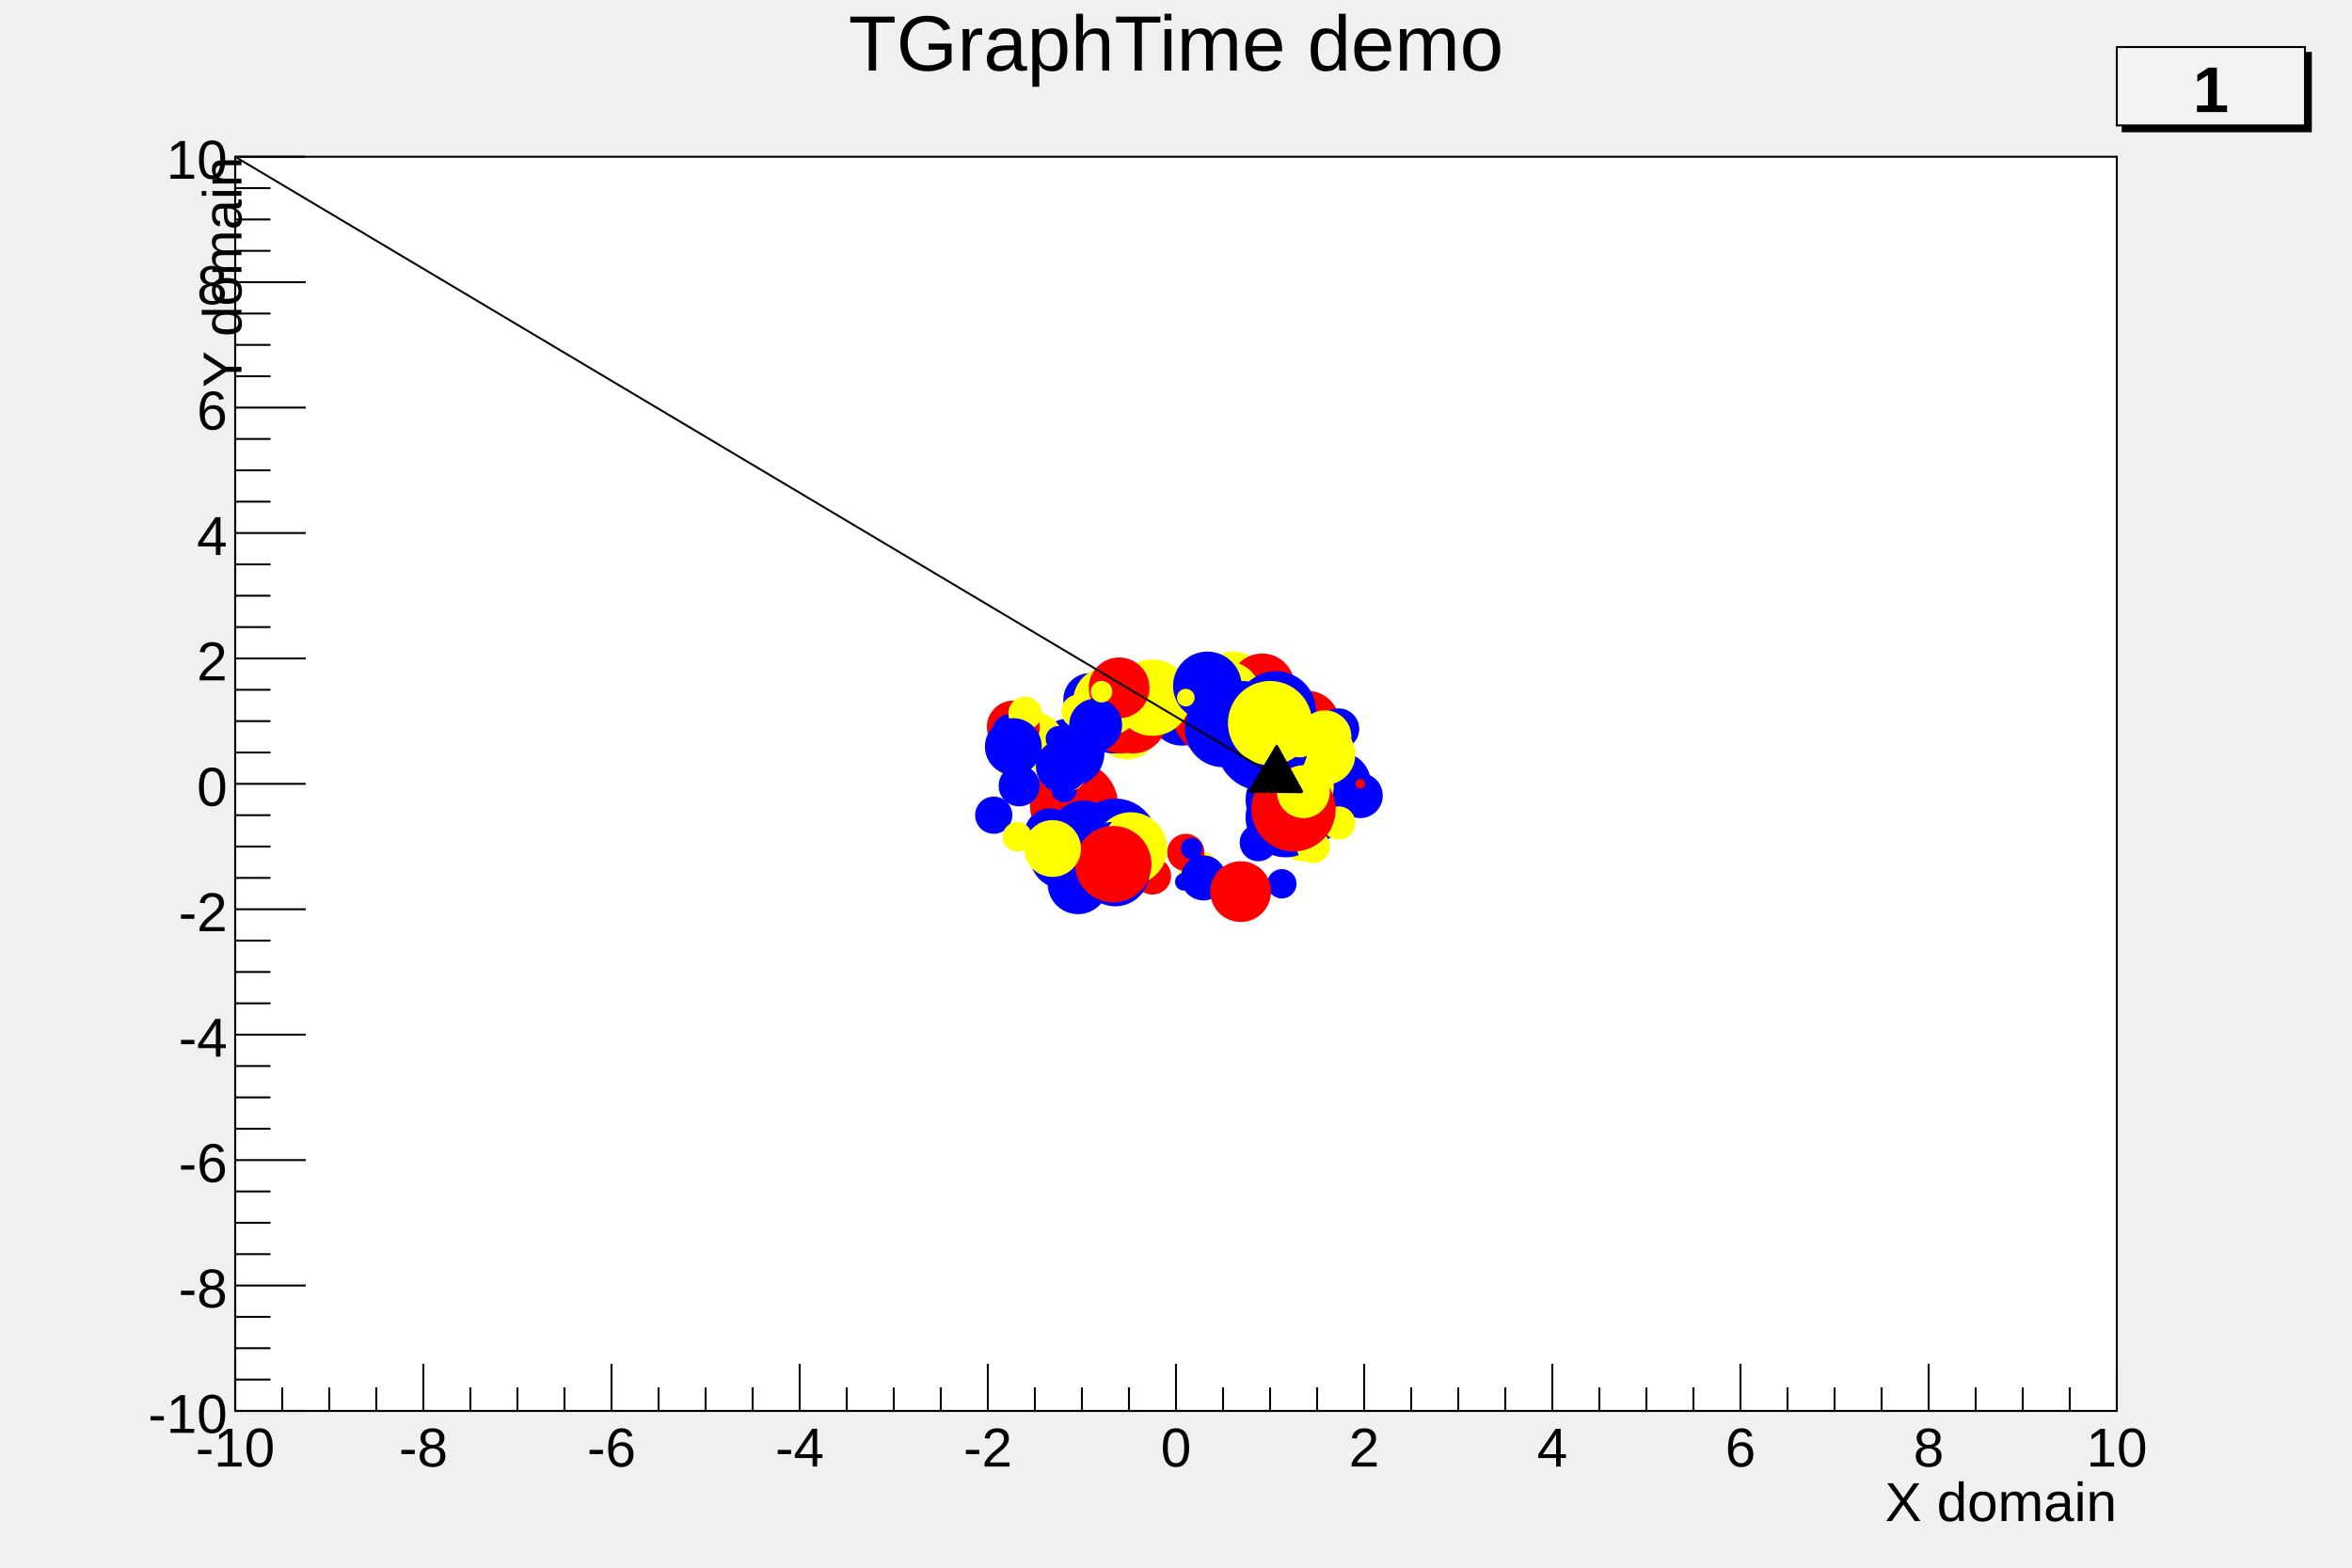
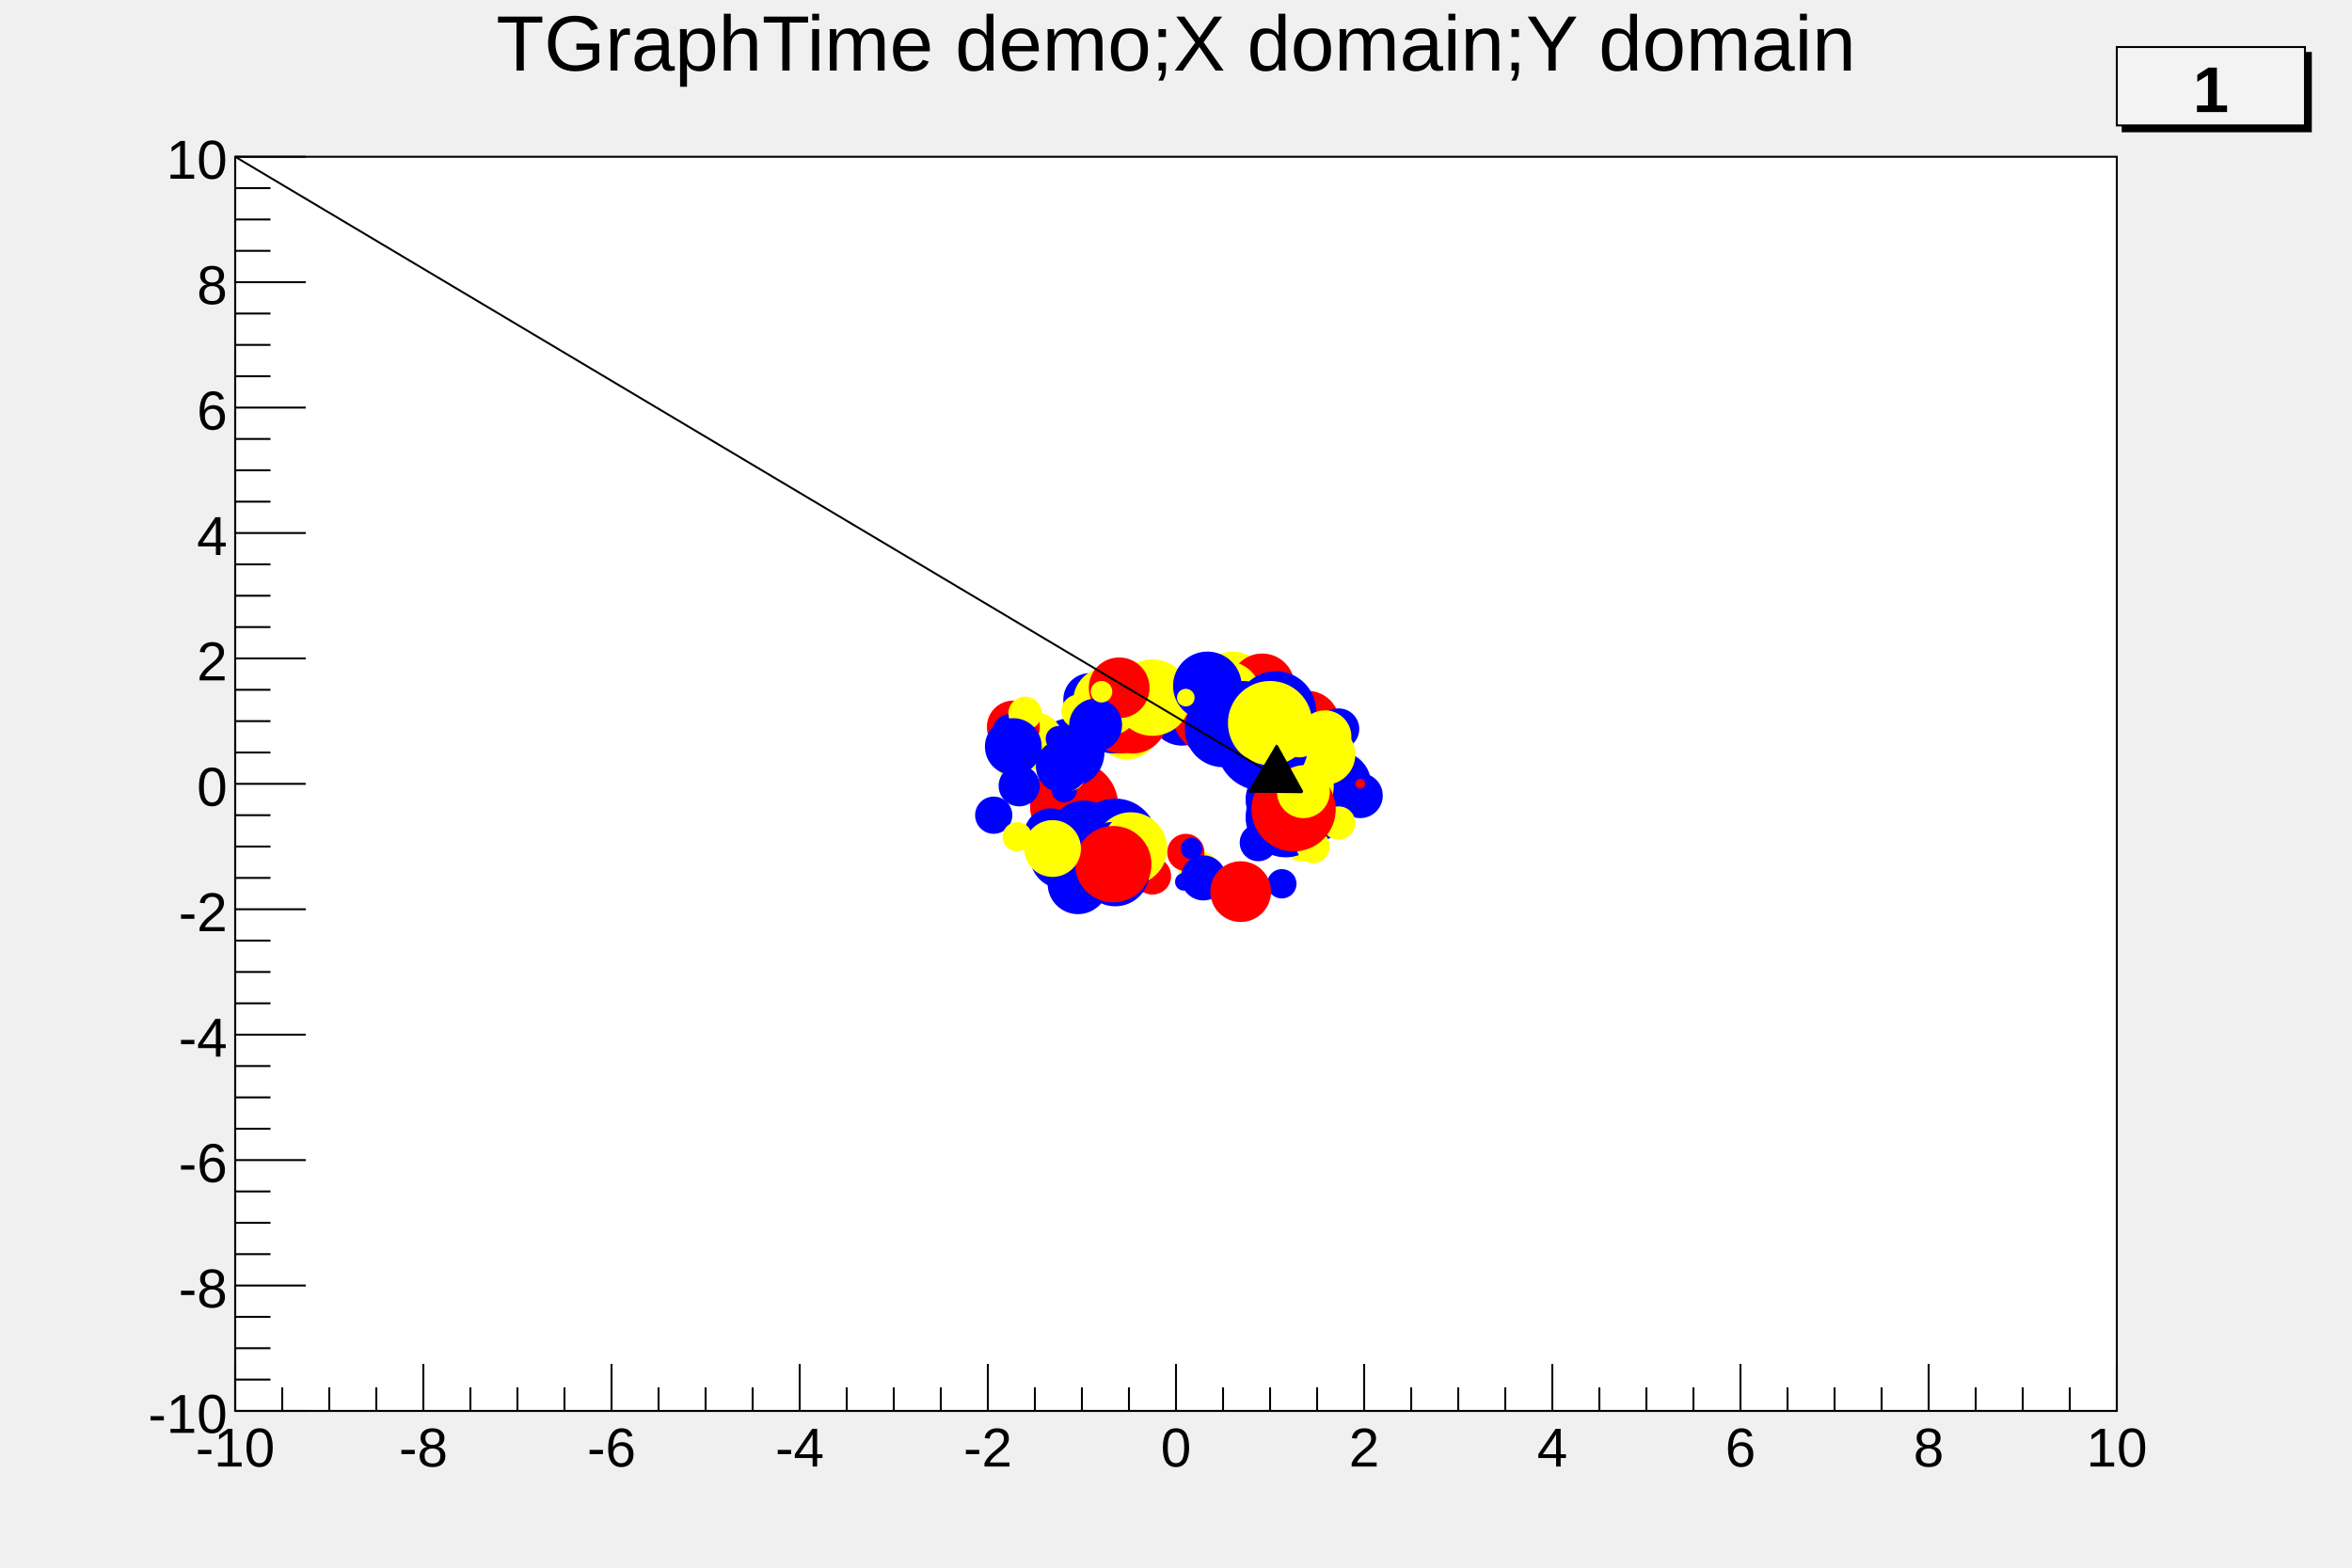
<svg xmlns="http://www.w3.org/2000/svg" viewBox="0 0 1200 800" preserveAspectRatio="none" width="1200" height="800">
  <rect x="0" y="0" width="1200" height="800" style="fill: none;" />
  <g>
    <g transform="translate(120,80)">
      <rect x="0" y="0" width="960" height="640" style="fill: white; stroke: black; stroke-width: 1;" />
      <svg x="0" y="0" overflow="hidden" width="960" height="640" viewBox="0 0 960 640" />
      <g>
        <g transform="translate(0,640)">
          <line x1="0" y1="0" x2="960" y2="0" style="stroke: black; stroke-width: 1;" />
          <path d="M0,-24v24m24,-12v12m24,-12v12m24,-12v12m24,-24v24m24,-12v12m24,-12v12m24,-12v12m24,-24v24m24,-12v12m24,-12v12m24,-12v12m24,-24v24m24,-12v12m24,-12v12m24,-12v12m24,-24v24m24,-12v12m24,-12v12m24,-12v12m24,-24v24m24,-12v12m24,-12v12m24,-12v12m24,-24v24m24,-12v12m24,-12v12m24,-12v12m24,-24v24m24,-12v12m24,-12v12m24,-12v12m24,-24v24m24,-12v12m24,-12v12m24,-12v12m24,-24v24m24,-12v12m24,-12v12m24,-12v12m24,-24v24" style="stroke: black; stroke-width: 1;" />
          <g font-family="Arial" font-size="28" space="preserve">
            <text fill="black" text-anchor="middle" dy=".8em" transform="translate(0,6)">-10</text>
            <text fill="black" text-anchor="middle" dy=".8em" transform="translate(96,6)">-8</text>
            <text fill="black" text-anchor="middle" dy=".8em" transform="translate(192,6)">-6</text>
            <text fill="black" text-anchor="middle" dy=".8em" transform="translate(288,6)">-4</text>
            <text fill="black" text-anchor="middle" dy=".8em" transform="translate(384,6)">-2</text>
            <text fill="black" text-anchor="middle" dy=".8em" transform="translate(480,6)">0</text>
            <text fill="black" text-anchor="middle" dy=".8em" transform="translate(576,6)">2</text>
            <text fill="black" text-anchor="middle" dy=".8em" transform="translate(672,6)">4</text>
            <text fill="black" text-anchor="middle" dy=".8em" transform="translate(768,6)">6</text>
            <text fill="black" text-anchor="middle" dy=".8em" transform="translate(864,6)">8</text>
            <text fill="black" text-anchor="middle" dy=".8em" transform="translate(960,6)">10</text>
          </g>
-           <g font-family="Arial" font-size="28" space="preserve" transform="translate(960,45)">
-             <text fill="black" text-anchor="end" dy=".4em">X domain</text>
-           </g>
        </g>
        <g>
          <line x1="0" y1="0" x2="0" y2="640" style="stroke: black; stroke-width: 1;" />
          <path d="M36,640h-36m18,-16h-18m18,-16h-18m18,-16h-18m36,-16h-36m18,-16h-18m18,-16h-18m18,-16h-18m36,-16h-36m18,-16h-18m18,-16h-18m18,-16h-18m36,-16h-36m18,-16h-18m18,-16h-18m18,-16h-18m36,-16h-36m18,-16h-18m18,-16h-18m18,-16h-18m36,-16h-36m18,-16h-18m18,-16h-18m18,-16h-18m36,-16h-36m18,-16h-18m18,-16h-18m18,-16h-18m36,-16h-36m18,-16h-18m18,-16h-18m18,-16h-18m36,-16h-36m18,-16h-18m18,-16h-18m18,-16h-18m36,-16h-36m18,-16h-18m18,-16h-18m18,-16h-18m36,-16h-36" style="stroke: black; stroke-width: 1;" />
          <g font-family="Arial" font-size="28" space="preserve">
            <text fill="black" text-anchor="end" dy=".4em" transform="translate(-4,640)">-10</text>
            <text fill="black" text-anchor="end" dy=".4em" transform="translate(-4,576)">-8</text>
            <text fill="black" text-anchor="end" dy=".4em" transform="translate(-4,512)">-6</text>
            <text fill="black" text-anchor="end" dy=".4em" transform="translate(-4,448)">-4</text>
            <text fill="black" text-anchor="end" dy=".4em" transform="translate(-4,384)">-2</text>
            <text fill="black" text-anchor="end" dy=".4em" transform="translate(-4,320)">0</text>
            <text fill="black" text-anchor="end" dy=".4em" transform="translate(-4,256)">2</text>
            <text fill="black" text-anchor="end" dy=".4em" transform="translate(-4,192)">4</text>
            <text fill="black" text-anchor="end" dy=".4em" transform="translate(-4,128)">6</text>
            <text fill="black" text-anchor="end" dy=".4em" transform="translate(-4,64)">8</text>
            <text fill="black" text-anchor="end" dy=".4em" transform="translate(-4,0)">10</text>
          </g>
-           <g font-family="Arial" font-size="28" space="preserve" transform="translate(-8,0)">
-             <text fill="black" text-anchor="end" dy=".4em" transform=" rotate(270)">Y domain</text>
-           </g>
        </g>
      </g>
    </g>
    <g objname="title" objtype="TPaveText" transform="translate(120,4)" font-family="Arial" font-size="40" space="preserve">
      <path d="M0,0h960v53h-960z" style="fill: none;" />
-       <text fill="black" text-anchor="middle" dy=".8em" transform="translate(480,0)">TGraphTime demo</text>
+       <text fill="black" text-anchor="middle" dy=".8em" transform="translate(480,0)">TGraphTime demo;X domain;Y domain</text>
    </g>
    <g objname="name" objtype="TMarker">
      <path d="M645,345a5,5,0,1,0,10,0a5,5,0,1,0,-10,0z" style="stroke: rgb(255,255,0); fill: rgb(255,255,0);" />
    </g>
    <g objname="name" objtype="TMarker">
      <path d="M652,413a17,17,0,1,0,34,0a17,17,0,1,0,-34,0z" style="stroke: rgb(0,0,255); fill: rgb(0,0,255);" />
    </g>
    <g objname="name" objtype="TMarker">
      <path d="M544,447a10,10,0,1,0,20,0a10,10,0,1,0,-20,0z" style="stroke: rgb(255,255,0); fill: rgb(255,255,0);" />
    </g>
    <g objname="name" objtype="TMarker">
      <path d="M538,394a7,7,0,1,0,14,0a7,7,0,1,0,-14,0z" style="stroke: rgb(255,0,0); fill: rgb(255,0,0);" />
    </g>
    <g objname="name" objtype="TMarker">
      <path d="M559,371a16,16,0,1,0,32,0a16,16,0,1,0,-32,0z" style="stroke: rgb(255,255,0); fill: rgb(255,255,0);" />
    </g>
    <g objname="name" objtype="TMarker">
      <path d="M549,452a5,5,0,1,0,10,0a5,5,0,1,0,-10,0z" style="stroke: rgb(0,0,255); fill: rgb(0,0,255);" />
    </g>
    <g objname="name" objtype="TMarker">
      <path d="M628,372a18,18,0,1,0,36,0a18,18,0,1,0,-36,0z" style="stroke: rgb(0,0,255); fill: rgb(0,0,255);" />
    </g>
    <g objname="name" objtype="TMarker">
      <path d="M578,451a4,4,0,1,0,8,0a4,4,0,1,0,-8,0z" style="stroke: rgb(0,0,255); fill: rgb(0,0,255);" />
    </g>
    <g objname="name" objtype="TMarker">
      <path d="M541,401a5,5,0,1,0,10,0a5,5,0,1,0,-10,0z" style="stroke: rgb(255,0,0); fill: rgb(255,0,0);" />
    </g>
    <g objname="name" objtype="TMarker">
      <path d="M526,411a22,22,0,1,0,44,0a22,22,0,1,0,-44,0z" style="stroke: rgb(255,0,0); fill: rgb(255,0,0);" />
    </g>
    <g objname="name" objtype="TMarker">
      <path d="M529,384a17,17,0,1,0,34,0a17,17,0,1,0,-34,0z" style="stroke: rgb(0,0,255); fill: rgb(0,0,255);" />
    </g>
    <g objname="name" objtype="TMarker">
      <path d="M534,386a14,14,0,1,0,28,0a14,14,0,1,0,-28,0z" style="stroke: rgb(0,0,255); fill: rgb(0,0,255);" />
    </g>
    <g objname="name" objtype="TMarker">
      <path d="M537,403a6,6,0,1,0,12,0a6,6,0,1,0,-12,0z" style="stroke: rgb(0,0,255); fill: rgb(0,0,255);" />
    </g>
    <g objname="name" objtype="TMarker">
      <path d="M539,434a12,12,0,1,0,24,0a12,12,0,1,0,-24,0z" style="stroke: rgb(0,0,255); fill: rgb(0,0,255);" />
    </g>
    <g objname="name" objtype="TMarker">
      <path d="M559,370a13,13,0,1,0,26,0a13,13,0,1,0,-26,0z" style="stroke: rgb(0,0,255); fill: rgb(0,0,255);" />
    </g>
    <g objname="name" objtype="TMarker">
      <path d="M602,445a10,10,0,1,0,20,0a10,10,0,1,0,-20,0z" style="stroke: rgb(255,255,0); fill: rgb(255,255,0);" />
    </g>
    <g objname="name" objtype="TMarker">
      <path d="M648,355a8,8,0,1,0,16,0a8,8,0,1,0,-16,0z" style="stroke: rgb(255,255,0); fill: rgb(255,255,0);" />
    </g>
    <g objname="name" objtype="TMarker">
      <path d="M543,357a13,13,0,1,0,26,0a13,13,0,1,0,-26,0z" style="stroke: rgb(0,0,255); fill: rgb(0,0,255);" />
    </g>
    <g objname="name" objtype="TMarker">
      <path d="M579,447a9,9,0,1,0,18,0a9,9,0,1,0,-18,0z" style="stroke: rgb(255,0,0); fill: rgb(255,0,0);" />
    </g>
    <g objname="name" objtype="TMarker">
      <path d="M587,364a16,16,0,1,0,32,0a16,16,0,1,0,-32,0z" style="stroke: rgb(0,0,255); fill: rgb(0,0,255);" />
    </g>
    <g objname="name" objtype="TMarker">
      <path d="M514,378a14,14,0,1,0,28,0a14,14,0,1,0,-28,0z" style="stroke: rgb(255,255,0); fill: rgb(255,255,0);" />
    </g>
    <g objname="name" objtype="TMarker">
      <path d="M651,369a16,16,0,1,0,32,0a16,16,0,1,0,-32,0z" style="stroke: rgb(255,0,0); fill: rgb(255,0,0);" />
    </g>
    <g objname="name" objtype="TMarker">
      <path d="M561,367a17,17,0,1,0,34,0a17,17,0,1,0,-34,0z" style="stroke: rgb(255,0,0); fill: rgb(255,0,0);" />
    </g>
    <g objname="name" objtype="TMarker">
      <path d="M612,350a17,17,0,1,0,34,0a17,17,0,1,0,-34,0z" style="stroke: rgb(255,255,0); fill: rgb(255,255,0);" />
    </g>
    <g objname="name" objtype="TMarker">
      <path d="M539,396a7,7,0,1,0,14,0a7,7,0,1,0,-14,0z" style="stroke: rgb(255,255,0); fill: rgb(255,255,0);" />
    </g>
    <g objname="name" objtype="TMarker">
      <path d="M526,437a16,16,0,1,0,32,0a16,16,0,1,0,-32,0z" style="stroke: rgb(0,0,255); fill: rgb(0,0,255);" />
    </g>
    <g objname="name" objtype="TMarker">
      <path d="M498,416a9,9,0,1,0,18,0a9,9,0,1,0,-18,0z" style="stroke: rgb(0,0,255); fill: rgb(0,0,255);" />
    </g>
    <g objname="name" objtype="TMarker">
      <path d="M598,362a24,24,0,1,0,48,0a24,24,0,1,0,-48,0z" style="stroke: rgb(255,0,0); fill: rgb(255,0,0);" />
    </g>
    <g objname="name" objtype="TMarker">
      <path d="M548,429a21,21,0,1,0,42,0a21,21,0,1,0,-42,0z" style="stroke: rgb(0,0,255); fill: rgb(0,0,255);" />
    </g>
    <g objname="name" objtype="TMarker">
      <path d="M536,426a17,17,0,1,0,34,0a17,17,0,1,0,-34,0z" style="stroke: rgb(0,0,255); fill: rgb(0,0,255);" />
    </g>
    <g objname="name" objtype="TMarker">
      <path d="M539,448a9,9,0,1,0,18,0a9,9,0,1,0,-18,0z" style="stroke: rgb(255,0,0); fill: rgb(255,0,0);" />
    </g>
    <g objname="name" objtype="TMarker">
      <path d="M509,390a7,7,0,1,0,14,0a7,7,0,1,0,-14,0z" style="stroke: rgb(255,255,0); fill: rgb(255,255,0);" />
    </g>
    <g objname="name" objtype="TMarker">
      <path d="M552,368a16,16,0,1,0,32,0a16,16,0,1,0,-32,0z" style="stroke: rgb(0,0,255); fill: rgb(0,0,255);" />
    </g>
    <g objname="name" objtype="TMarker">
      <path d="M596,435a9,9,0,1,0,18,0a9,9,0,1,0,-18,0z" style="stroke: rgb(255,0,0); fill: rgb(255,0,0);" />
    </g>
    <g objname="name" objtype="TMarker">
      <path d="M504,371a13,13,0,1,0,26,0a13,13,0,1,0,-26,0z" style="stroke: rgb(255,0,0); fill: rgb(255,0,0);" />
    </g>
    <g objname="name" objtype="TMarker">
      <path d="M605,372a19,19,0,1,0,38,0a19,19,0,1,0,-38,0z" style="stroke: rgb(0,0,255); fill: rgb(0,0,255);" />
    </g>
    <g objname="name" objtype="TMarker">
      <path d="M665,411a11,11,0,1,0,22,0a11,11,0,1,0,-22,0z" style="stroke: rgb(0,0,255); fill: rgb(0,0,255);" />
    </g>
    <g objname="name" objtype="TMarker">
      <path d="M525.3,426.0a2.7,2.7,0,1,0,5.4,0a2.7,2.7,0,1,0,-5.4,0z" style="stroke: rgb(255,255,0); fill: rgb(255,255,0);" />
    </g>
    <g objname="name" objtype="TMarker">
      <path d="M633,430a9,9,0,1,0,18,0a9,9,0,1,0,-18,0z" style="stroke: rgb(0,0,255); fill: rgb(0,0,255);" />
    </g>
    <g objname="name" objtype="TMarker">
      <path d="M647,451a7,7,0,1,0,14,0a7,7,0,1,0,-14,0z" style="stroke: rgb(0,0,255); fill: rgb(0,0,255);" />
    </g>
    <g objname="name" objtype="TMarker">
      <path d="M644,382a8,8,0,1,0,16,0a8,8,0,1,0,-16,0z" style="stroke: rgb(255,0,0); fill: rgb(255,0,0);" />
    </g>
    <g objname="name" objtype="TMarker">
      <path d="M531,388a5,5,0,1,0,10,0a5,5,0,1,0,-10,0z" style="stroke: rgb(0,0,255); fill: rgb(0,0,255);" />
    </g>
    <g objname="name" objtype="TMarker">
      <path d="M628,350a16,16,0,1,0,32,0a16,16,0,1,0,-32,0z" style="stroke: rgb(255,0,0); fill: rgb(255,0,0);" />
    </g>
    <g objname="name" objtype="TMarker">
      <path d="M645,360a9,9,0,1,0,18,0a9,9,0,1,0,-18,0z" style="stroke: rgb(0,0,255); fill: rgb(0,0,255);" />
    </g>
    <g objname="name" objtype="TMarker">
      <path d="M582,346a4,4,0,1,0,8,0a4,4,0,1,0,-8,0z" style="stroke: rgb(0,0,255); fill: rgb(0,0,255);" />
    </g>
    <g objname="name" objtype="TMarker">
      <path d="M559,433a18,18,0,1,0,36,0a18,18,0,1,0,-36,0z" style="stroke: rgb(255,255,0); fill: rgb(255,255,0);" />
    </g>
    <g objname="name" objtype="TMarker">
      <path d="M552,445a17,17,0,1,0,34,0a17,17,0,1,0,-34,0z" style="stroke: rgb(0,0,255); fill: rgb(0,0,255);" />
    </g>
    <g objname="name" objtype="TMarker">
      <path d="M535,451a15,15,0,1,0,30,0a15,15,0,1,0,-30,0z" style="stroke: rgb(0,0,255); fill: rgb(0,0,255);" />
    </g>
    <g objname="name" objtype="TMarker">
      <path d="M556,368a16,16,0,1,0,32,0a16,16,0,1,0,-32,0z" style="stroke: rgb(255,0,0); fill: rgb(255,0,0);" />
    </g>
    <g objname="name" objtype="TMarker">
      <path d="M683,406a11,11,0,1,0,22,0a11,11,0,1,0,-22,0z" style="stroke: rgb(0,0,255); fill: rgb(0,0,255);" />
    </g>
    <g objname="name" objtype="TMarker">
      <path d="M523,426a13,13,0,1,0,26,0a13,13,0,1,0,-26,0z" style="stroke: rgb(0,0,255); fill: rgb(0,0,255);" />
    </g>
    <g objname="name" objtype="TMarker">
      <path d="M564.2,426.0a2.8,2.8,0,1,0,5.6,0a2.8,2.8,0,1,0,-5.6,0z" style="stroke: rgb(255,0,0); fill: rgb(255,0,0);" />
    </g>
    <g objname="name" objtype="TMarker">
      <path d="M609,355a17,17,0,1,0,34,0a17,17,0,1,0,-34,0z" style="stroke: rgb(255,255,0); fill: rgb(255,255,0);" />
    </g>
    <g objname="name" objtype="TMarker">
      <path d="M534,377a6,6,0,1,0,12,0a6,6,0,1,0,-12,0z" style="stroke: rgb(0,0,255); fill: rgb(0,0,255);" />
    </g>
    <g objname="name" objtype="TMarker">
      <path d="M631,363a20,20,0,1,0,40,0a20,20,0,1,0,-40,0z" style="stroke: rgb(0,0,255); fill: rgb(0,0,255);" />
    </g>
    <g objname="name" objtype="TMarker">
      <path d="M673,372a10,10,0,1,0,20,0a10,10,0,1,0,-20,0z" style="stroke: rgb(0,0,255); fill: rgb(0,0,255);" />
    </g>
    <g objname="name" objtype="TMarker">
      <path d="M558,429a9,9,0,1,0,18,0a9,9,0,1,0,-18,0z" style="stroke: rgb(0,0,255); fill: rgb(0,0,255);" />
    </g>
    <g objname="name" objtype="TMarker">
      <path d="M540.9,424.0a3.1,3.1,0,1,0,6.2,0a3.1,3.1,0,1,0,-6.2,0z" style="stroke: rgb(0,0,255); fill: rgb(0,0,255);" />
    </g>
    <g objname="name" objtype="TMarker">
      <path d="M641,402a16,16,0,1,0,32,0a16,16,0,1,0,-32,0z" style="stroke: rgb(0,0,255); fill: rgb(0,0,255);" />
    </g>
    <g objname="name" objtype="TMarker">
      <path d="M548,358a17,17,0,1,0,34,0a17,17,0,1,0,-34,0z" style="stroke: rgb(255,255,0); fill: rgb(255,255,0);" />
    </g>
    <g objname="name" objtype="TMarker">
      <path d="M669,392a7,7,0,1,0,14,0a7,7,0,1,0,-14,0z" style="stroke: rgb(0,0,255); fill: rgb(0,0,255);" />
    </g>
    <g objname="name" objtype="TMarker">
      <path d="M667,400a16,16,0,1,0,32,0a16,16,0,1,0,-32,0z" style="stroke: rgb(0,0,255); fill: rgb(0,0,255);" />
    </g>
    <g objname="name" objtype="TMarker">
      <path d="M655,430a9,9,0,1,0,18,0a9,9,0,1,0,-18,0z" style="stroke: rgb(255,255,0); fill: rgb(255,255,0);" />
    </g>
    <g objname="name" objtype="TMarker">
      <path d="M603,433a5,5,0,1,0,10,0a5,5,0,1,0,-10,0z" style="stroke: rgb(0,0,255); fill: rgb(0,0,255);" />
    </g>
    <g objname="name" objtype="TMarker">
      <path d="M614,368a20,20,0,1,0,40,0a20,20,0,1,0,-40,0z" style="stroke: rgb(0,0,255); fill: rgb(0,0,255);" />
    </g>
    <g objname="name" objtype="TMarker">
      <path d="M630,378a7,7,0,1,0,14,0a7,7,0,1,0,-14,0z" style="stroke: rgb(255,255,0); fill: rgb(255,255,0);" />
    </g>
    <g objname="name" objtype="TMarker">
      <path d="M638,401a21,21,0,1,0,42,0a21,21,0,1,0,-42,0z" style="stroke: rgb(255,255,0); fill: rgb(255,255,0);" />
    </g>
    <g objname="name" objtype="TMarker">
      <path d="M648,391a13,13,0,1,0,26,0a13,13,0,1,0,-26,0z" style="stroke: rgb(255,0,0); fill: rgb(255,0,0);" />
    </g>
    <g objname="name" objtype="TMarker">
      <path d="M564,429a13,13,0,1,0,26,0a13,13,0,1,0,-26,0z" style="stroke: rgb(255,255,0); fill: rgb(255,255,0);" />
    </g>
    <g objname="name" objtype="TMarker">
      <path d="M603,448a11,11,0,1,0,22,0a11,11,0,1,0,-22,0z" style="stroke: rgb(0,0,255); fill: rgb(0,0,255);" />
    </g>
    <g objname="name" objtype="TMarker">
      <path d="M675,420a8,8,0,1,0,16,0a8,8,0,1,0,-16,0z" style="stroke: rgb(255,255,0); fill: rgb(255,255,0);" />
    </g>
    <g objname="name" objtype="TMarker">
      <path d="M661,385a15,15,0,1,0,30,0a15,15,0,1,0,-30,0z" style="stroke: rgb(255,255,0); fill: rgb(255,255,0);" />
    </g>
    <g objname="name" objtype="TMarker">
      <path d="M507,373a8,8,0,1,0,16,0a8,8,0,1,0,-16,0z" style="stroke: rgb(0,0,255); fill: rgb(0,0,255);" />
    </g>
    <g objname="name" objtype="TMarker">
      <path d="M569,356a19,19,0,1,0,38,0a19,19,0,1,0,-38,0z" style="stroke: rgb(255,255,0); fill: rgb(255,255,0);" />
    </g>
    <g objname="name" objtype="TMarker">
      <path d="M692.0,400.0a2.0,2.0,0,1,0,4.0,0a2.0,2.0,0,1,0,-4.0,0z" style="stroke: rgb(255,0,0); fill: rgb(255,0,0);" />
    </g>
    <g objname="name" objtype="TMarker">
      <path d="M549,441a19,19,0,1,0,38,0a19,19,0,1,0,-38,0z" style="stroke: rgb(255,0,0); fill: rgb(255,0,0);" />
    </g>
    <g objname="name" objtype="TMarker">
      <path d="M621,380a23,23,0,1,0,46,0a23,23,0,1,0,-46,0z" style="stroke: rgb(0,0,255); fill: rgb(0,0,255);" />
    </g>
    <g objname="name" objtype="TMarker">
      <path d="M600,450a4,4,0,1,0,8,0a4,4,0,1,0,-8,0z" style="stroke: rgb(0,0,255); fill: rgb(0,0,255);" />
    </g>
    <g objname="name" objtype="TMarker">
      <path d="M637,420a4,4,0,1,0,8,0a4,4,0,1,0,-8,0z" style="stroke: rgb(0,0,255); fill: rgb(0,0,255);" />
    </g>
    <g objname="name" objtype="TMarker">
      <path d="M636,417a20,20,0,1,0,40,0a20,20,0,1,0,-40,0z" style="stroke: rgb(0,0,255); fill: rgb(0,0,255);" />
    </g>
    <g objname="name" objtype="TMarker">
      <path d="M556,351a15,15,0,1,0,30,0a15,15,0,1,0,-30,0z" style="stroke: rgb(255,0,0); fill: rgb(255,0,0);" />
    </g>
    <g objname="name" objtype="TMarker">
      <path d="M523,433a14,14,0,1,0,28,0a14,14,0,1,0,-28,0z" style="stroke: rgb(255,255,0); fill: rgb(255,255,0);" />
    </g>
    <g objname="name" objtype="TMarker">
      <path d="M618,455a15,15,0,1,0,30,0a15,15,0,1,0,-30,0z" style="stroke: rgb(255,0,0); fill: rgb(255,0,0);" />
    </g>
    <g objname="name" objtype="TMarker">
      <path d="M663,376a13,13,0,1,0,26,0a13,13,0,1,0,-26,0z" style="stroke: rgb(255,255,0); fill: rgb(255,255,0);" />
    </g>
    <g objname="name" objtype="TMarker">
      <path d="M529,391a13,13,0,1,0,26,0a13,13,0,1,0,-26,0z" style="stroke: rgb(0,0,255); fill: rgb(0,0,255);" />
    </g>
    <g objname="name" objtype="TMarker">
      <path d="M512,427a7,7,0,1,0,14,0a7,7,0,1,0,-14,0z" style="stroke: rgb(255,255,0); fill: rgb(255,255,0);" />
    </g>
    <g objname="name" objtype="TMarker">
      <path d="M599,350a17,17,0,1,0,34,0a17,17,0,1,0,-34,0z" style="stroke: rgb(0,0,255); fill: rgb(0,0,255);" />
    </g>
    <g objname="name" objtype="TMarker">
      <path d="M515,364a8,8,0,1,0,16,0a8,8,0,1,0,-16,0z" style="stroke: rgb(255,255,0); fill: rgb(255,255,0);" />
    </g>
    <g objname="name" objtype="TMarker">
      <path d="M627,369a21,21,0,1,0,42,0a21,21,0,1,0,-42,0z" style="stroke: rgb(255,255,0); fill: rgb(255,255,0);" />
    </g>
    <g objname="name" objtype="TMarker">
      <path d="M503,381a14,14,0,1,0,28,0a14,14,0,1,0,-28,0z" style="stroke: rgb(0,0,255); fill: rgb(0,0,255);" />
    </g>
    <g objname="name" objtype="TMarker">
      <path d="M510,401a10,10,0,1,0,20,0a10,10,0,1,0,-20,0z" style="stroke: rgb(0,0,255); fill: rgb(0,0,255);" />
    </g>
    <g objname="name" objtype="TMarker">
      <path d="M542,363a8,8,0,1,0,16,0a8,8,0,1,0,-16,0z" style="stroke: rgb(255,255,0); fill: rgb(255,255,0);" />
    </g>
    <g objname="name" objtype="TMarker">
      <path d="M636,408a17,17,0,1,0,34,0a17,17,0,1,0,-34,0z" style="stroke: rgb(0,0,255); fill: rgb(0,0,255);" />
    </g>
    <g objname="name" objtype="TMarker">
      <path d="M601,356a4,4,0,1,0,8,0a4,4,0,1,0,-8,0z" style="stroke: rgb(255,255,0); fill: rgb(255,255,0);" />
    </g>
    <g objname="name" objtype="TMarker">
      <path d="M654,377a9,9,0,1,0,18,0a9,9,0,1,0,-18,0z" style="stroke: rgb(255,255,0); fill: rgb(255,255,0);" />
    </g>
    <g objname="name" objtype="TMarker">
      <path d="M662,432a8,8,0,1,0,16,0a8,8,0,1,0,-16,0z" style="stroke: rgb(255,255,0); fill: rgb(255,255,0);" />
    </g>
    <g objname="name" objtype="TMarker">
      <path d="M546,370a13,13,0,1,0,26,0a13,13,0,1,0,-26,0z" style="stroke: rgb(0,0,255); fill: rgb(0,0,255);" />
    </g>
    <g objname="name" objtype="TMarker">
      <path d="M557,353a5,5,0,1,0,10,0a5,5,0,1,0,-10,0z" style="stroke: rgb(255,255,0); fill: rgb(255,255,0);" />
    </g>
    <g objname="name" objtype="TMarker">
      <path d="M639,413a21,21,0,1,0,42,0a21,21,0,1,0,-42,0z" style="stroke: rgb(255,0,0); fill: rgb(255,0,0);" />
    </g>
    <g objname="name" objtype="TMarker">
      <path d="M652,404a13,13,0,1,0,26,0a13,13,0,1,0,-26,0z" style="stroke: rgb(255,255,0); fill: rgb(255,255,0);" />
    </g>
    <g objname="name" objtype="TArrow">
      <defs>
        <marker id="jsroot_arrowmarker_1" markerWidth="24" markerHeight="28" refX="0" refY="14" orient="auto" markerUnits="userSpaceOnUse">
          <path style="fill: black; stroke: black; stroke-width: 1;" d="M0,0L24,14L0,28Z" />
        </marker>
      </defs>
      <path d="M120,80L644,392" style="stroke: black; stroke-width: 1; marker-end: url(#jsroot_arrowmarker_1);" />
    </g>
    <g objname="TPave" objtype="TPaveLabel" transform="translate(1080,24)" font-family="Arial" font-size="33" space="preserve" font-weight="bold">
      <path d="M3,3v40h96v-40z" style="fill: black; stroke: black; stroke-width: 1px;" />
      <path d="M0,0h96v40h-96z" style="fill: rgb(243,243,243); stroke: black; stroke-width: 1;" />
      <text fill="black" text-anchor="middle" dy=".4em" transform="translate(48,20)">1</text>
    </g>
  </g>
</svg>
